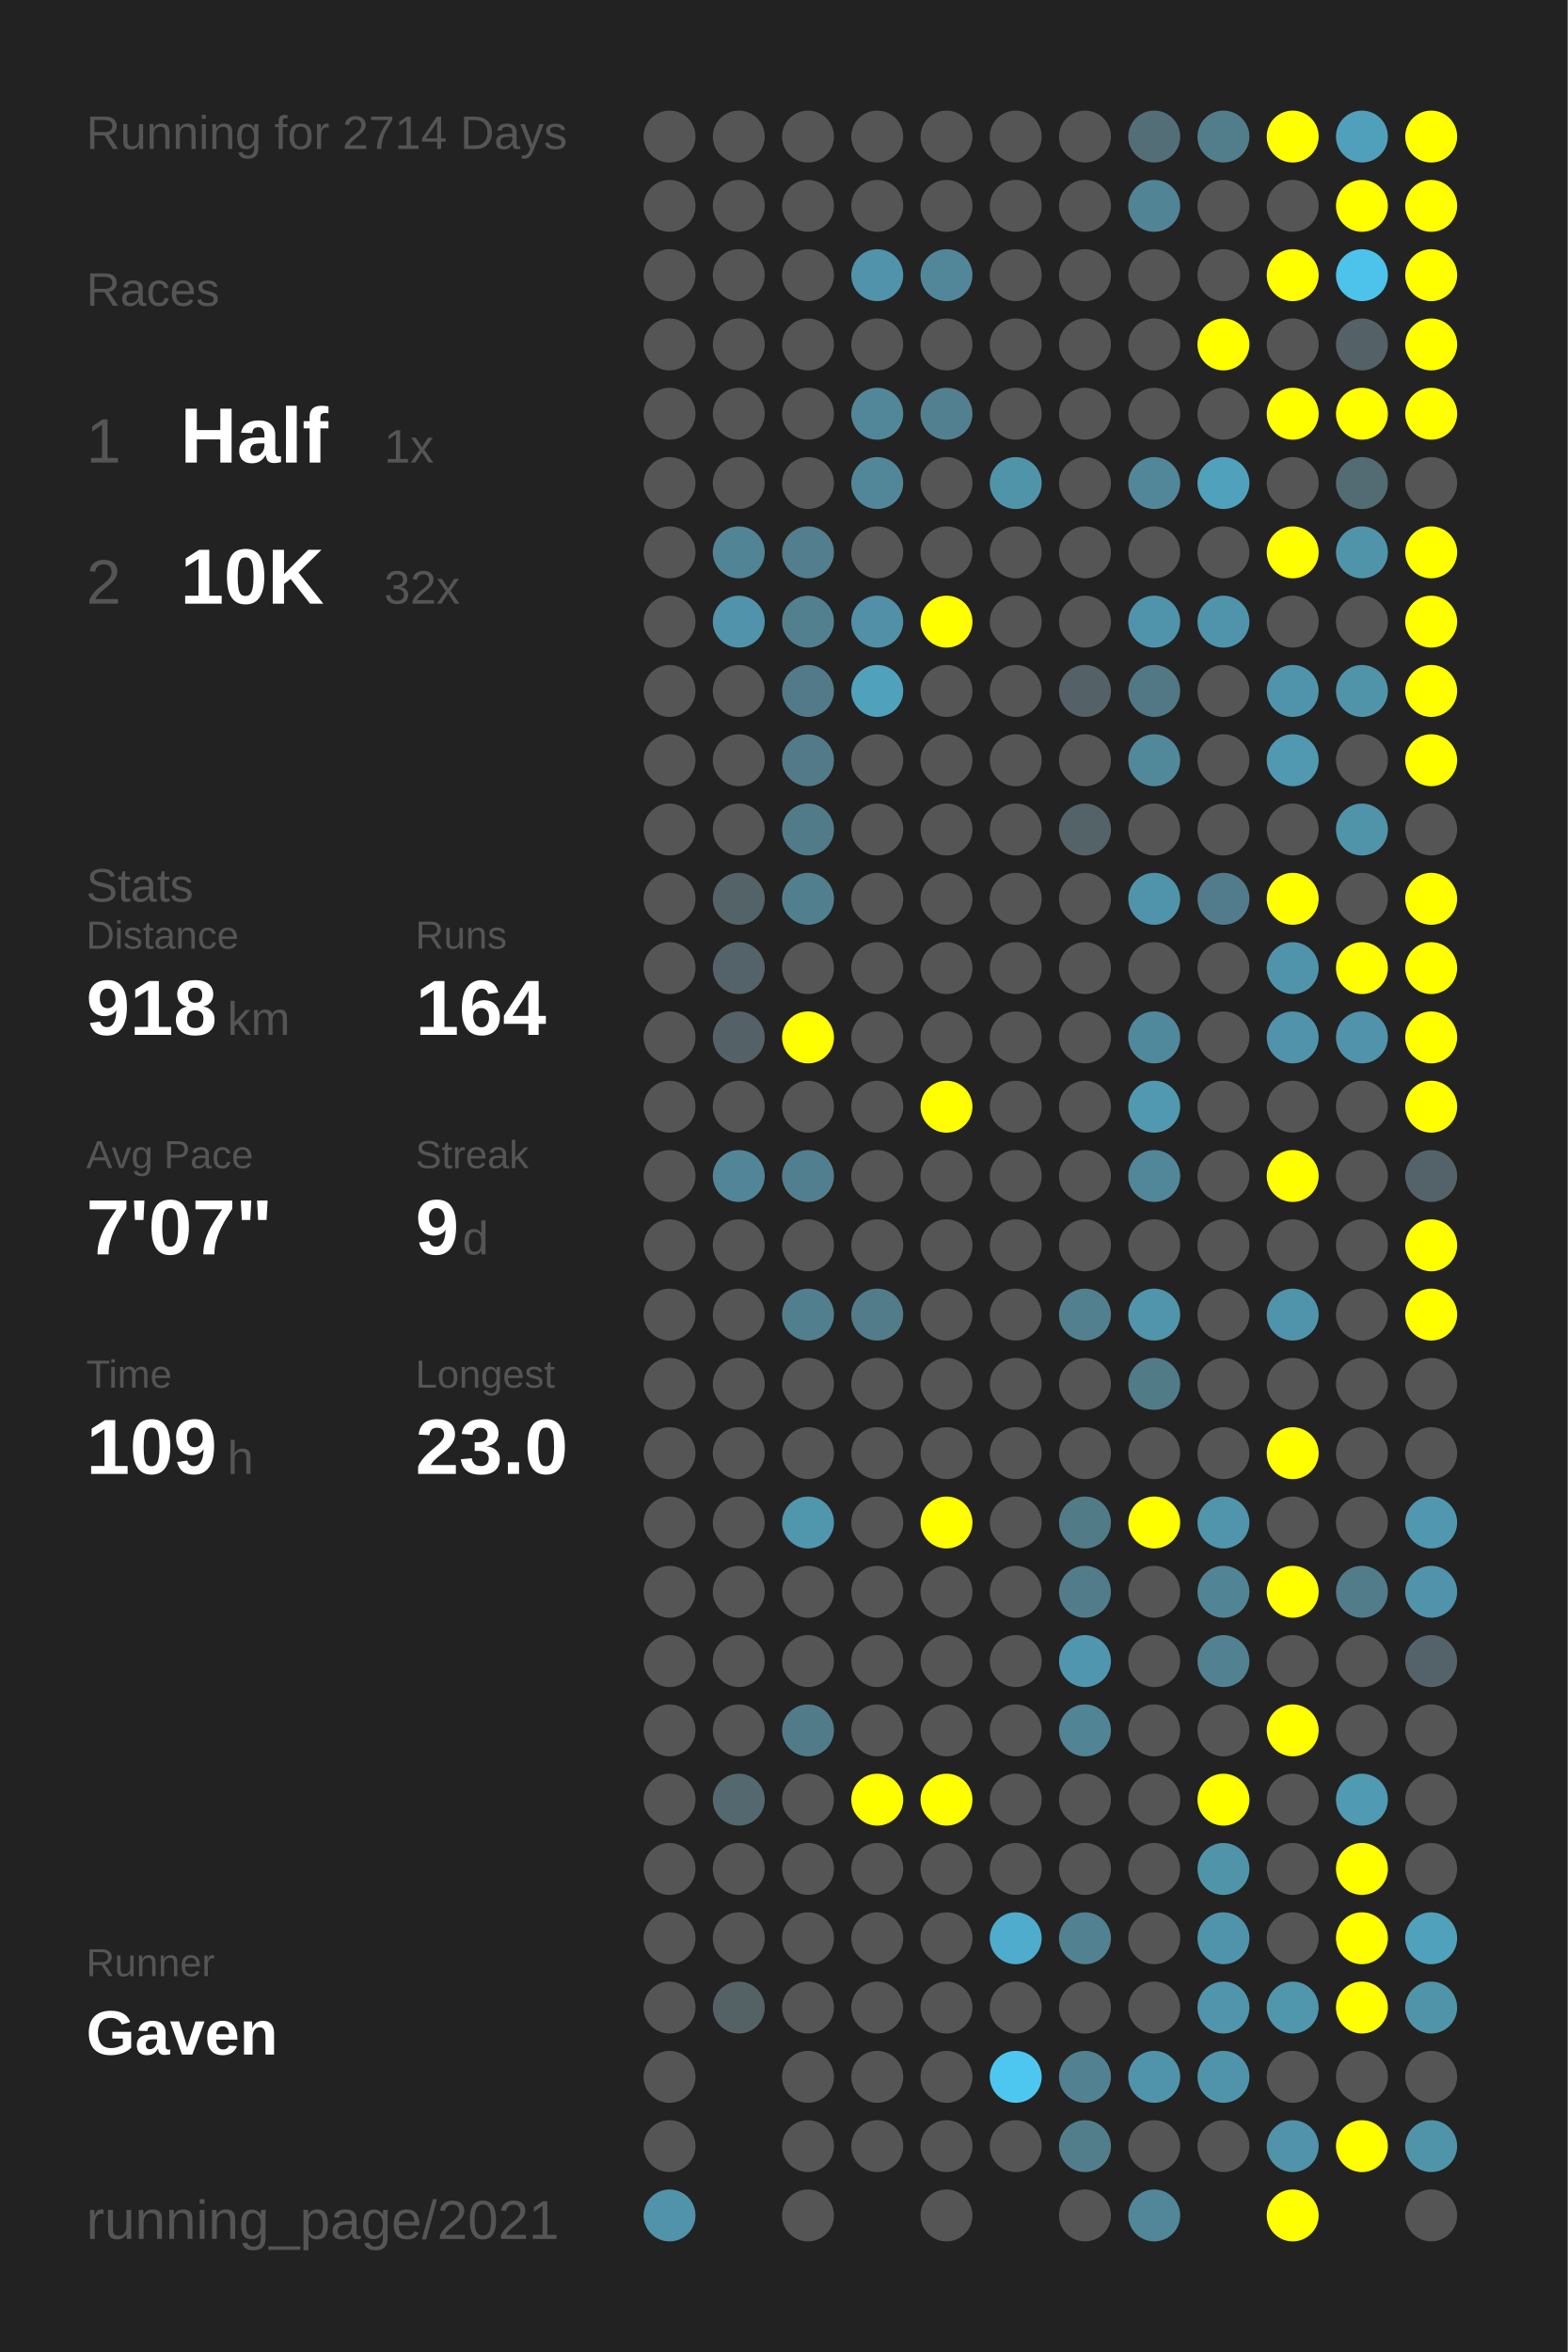
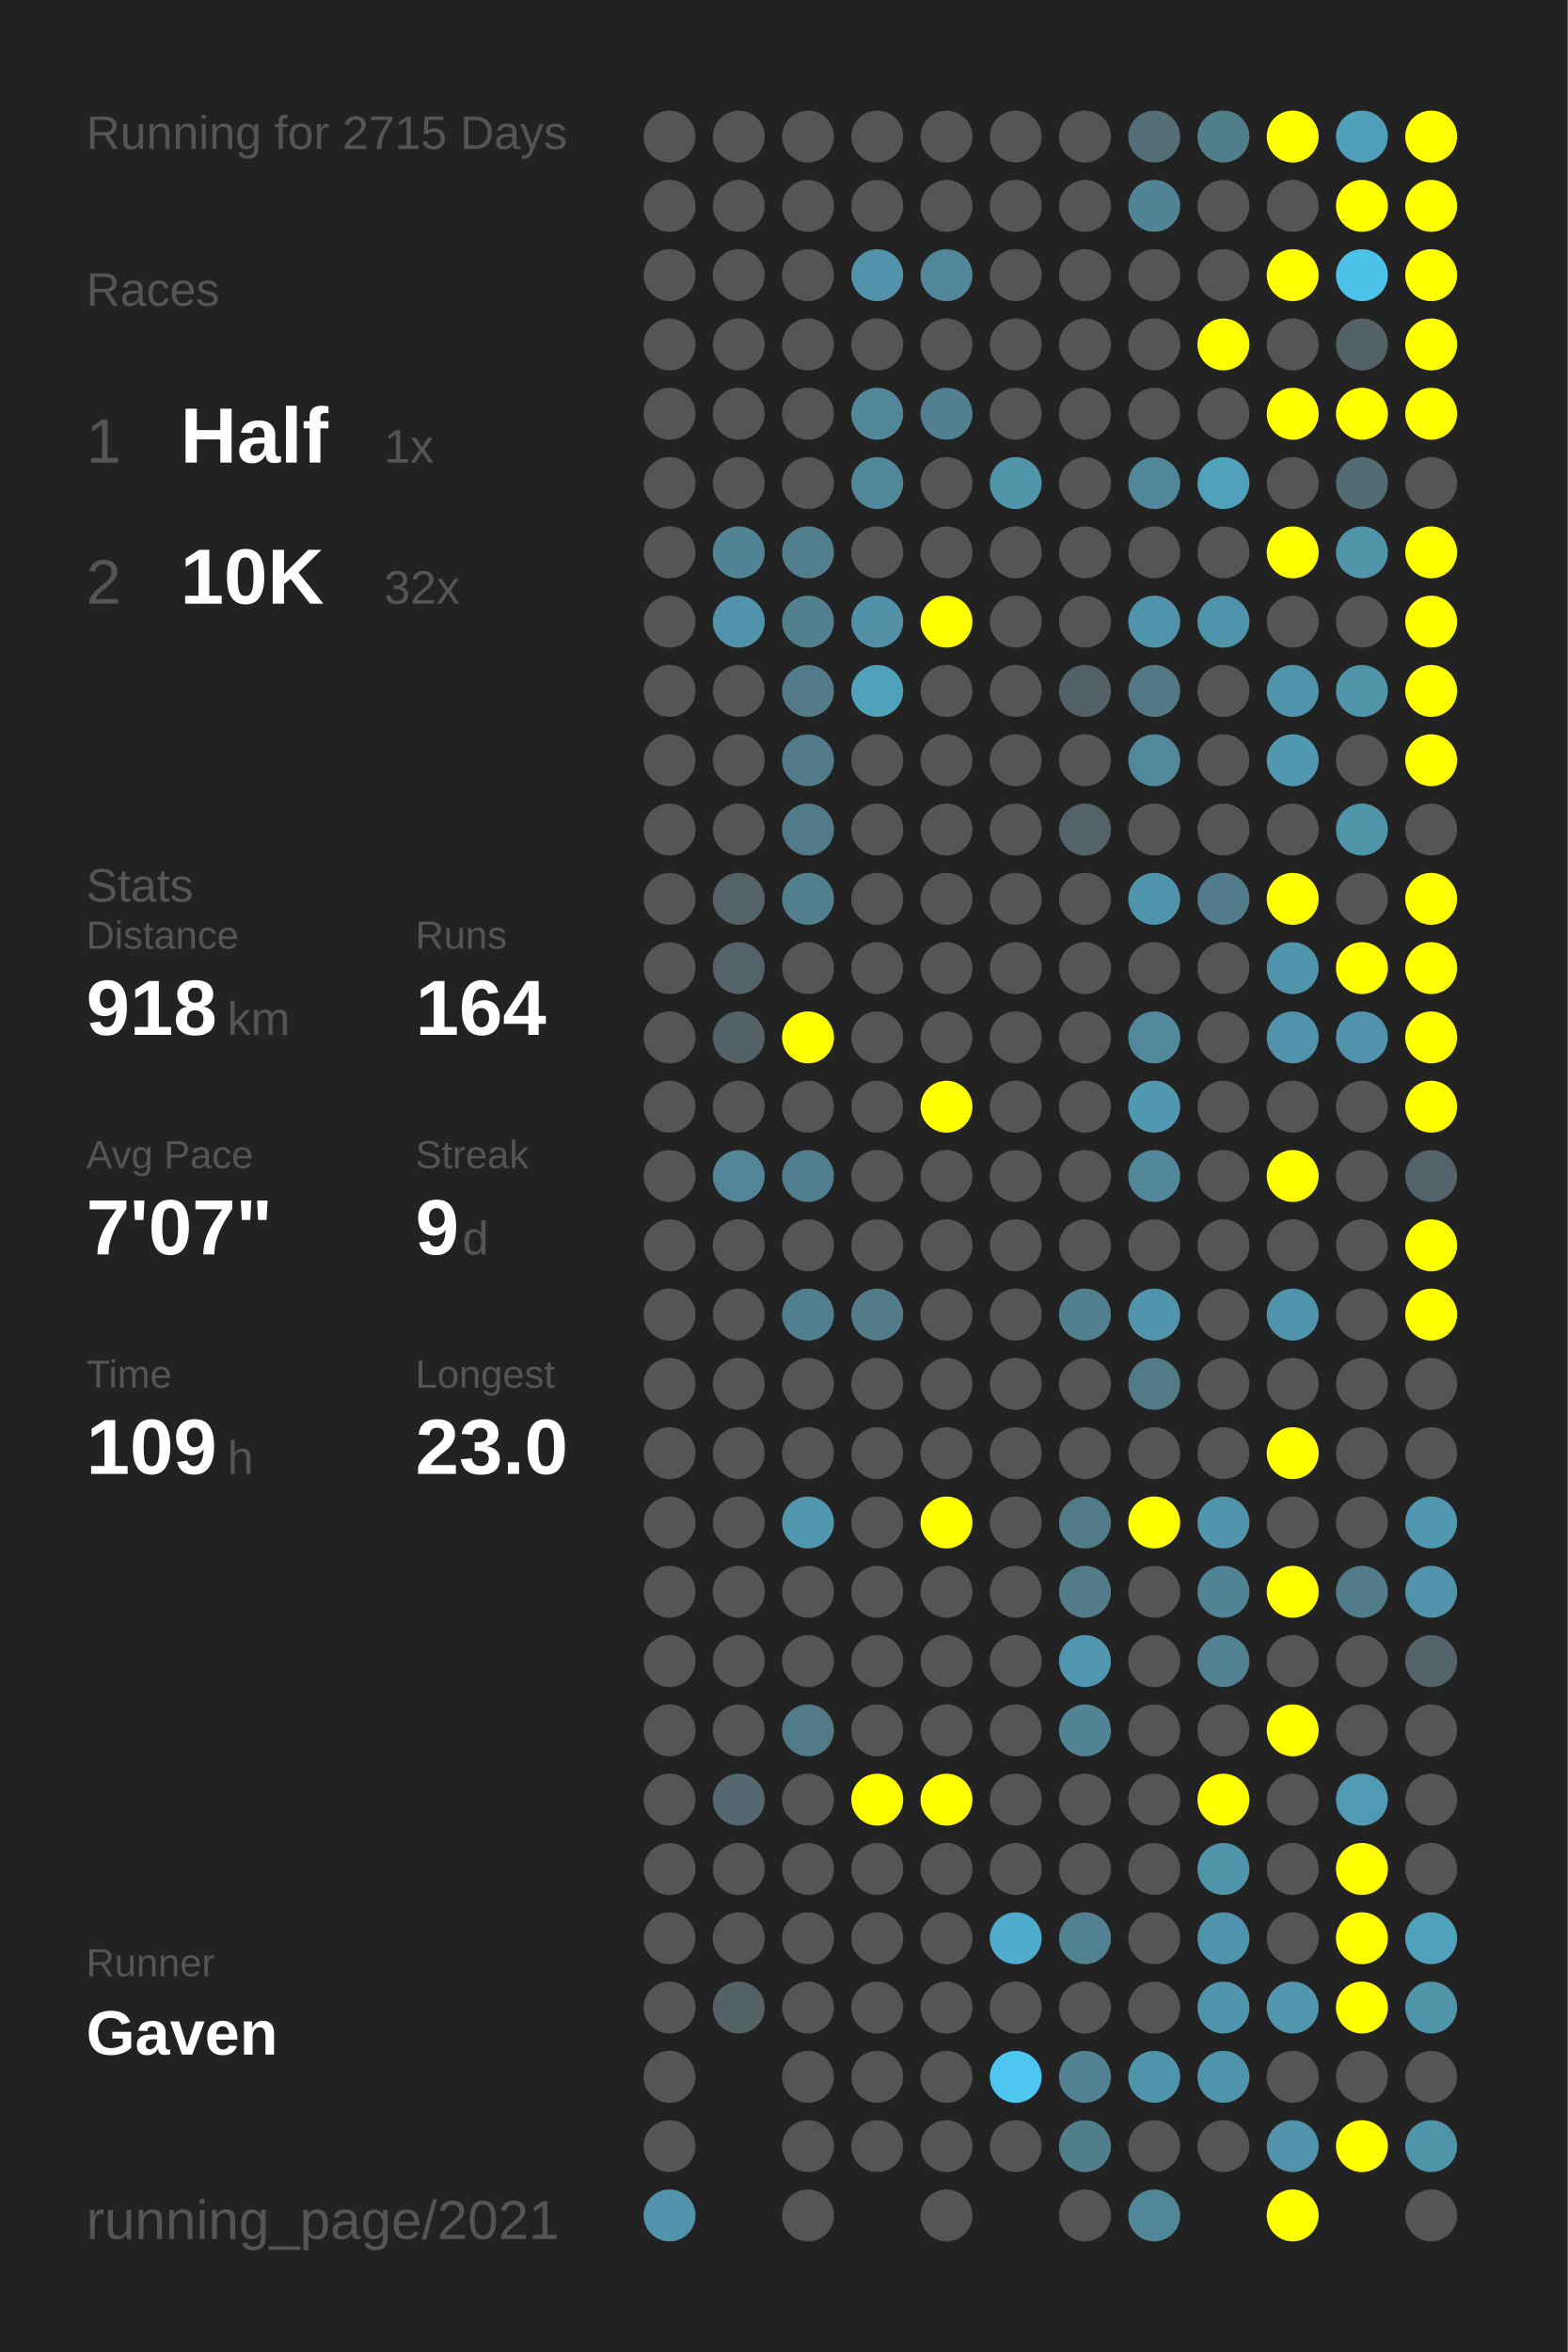
<svg xmlns="http://www.w3.org/2000/svg" baseProfile="full" height="300mm" version="1.1" viewBox="0,0,200,300" width="200mm">
  <defs />
  <rect fill="#222222" height="300" width="200" x="0" y="0" />
-   <text fill="#555555" style="font-size:6px; font-family:Arial;" x="11" y="19">Running for 2714 Days</text>
+   <text fill="#555555" style="font-size:6px; font-family:Arial;" x="11" y="19">Running for 2715 Days</text>
  <text fill="#555555" style="font-size:6px; font-family:Arial;" x="11" y="39">Races</text>
  <text fill="#555555" style="font-size:8px; font-family:Arial;" x="11" y="59">1</text>
  <text fill="#FFFFFF" style="font-size:10px; font-family:Arial; font-weight:bold;" x="23" y="59">Half</text>
  <text fill="#555555" style="font-size:6px; font-family:Arial;" x="49" y="59">1x</text>
  <text fill="#555555" style="font-size:8px; font-family:Arial;" x="11" y="77">2</text>
  <text fill="#FFFFFF" style="font-size:10px; font-family:Arial; font-weight:bold;" x="23" y="77">10K</text>
  <text fill="#555555" style="font-size:6px; font-family:Arial;" x="49" y="77">32x</text>
  <text fill="#555555" style="font-size:6px; font-family:Arial;" x="11" y="115">Stats</text>
  <text fill="#555555" style="font-size:5px; font-family:Arial;" x="11" y="121">Distance</text>
  <text fill="#FFFFFF" style="font-size:10px; font-family:Arial; font-weight:bold;" x="11" y="132">918</text>
  <text fill="#555555" style="font-size:6px; font-family:Arial;" x="29" y="132">km</text>
  <text fill="#555555" style="font-size:5px; font-family:Arial;" x="53" y="121">Runs</text>
  <text fill="#FFFFFF" style="font-size:10px; font-family:Arial; font-weight:bold;" x="53" y="132">164</text>
  <text fill="#555555" style="font-size:5px; font-family:Arial;" x="11" y="149">Avg Pace</text>
  <text fill="#FFFFFF" style="font-size:10px; font-family:Arial; font-weight:bold;" x="11" y="160">7'07"</text>
  <text fill="#555555" style="font-size:5px; font-family:Arial;" x="53" y="149">Streak</text>
  <text fill="#FFFFFF" style="font-size:10px; font-family:Arial; font-weight:bold;" x="53" y="160">9</text>
  <text fill="#555555" style="font-size:6px; font-family:Arial;" x="59" y="160">d</text>
  <text fill="#555555" style="font-size:5px; font-family:Arial;" x="11" y="177">Time</text>
  <text fill="#FFFFFF" style="font-size:10px; font-family:Arial; font-weight:bold;" x="11" y="188">109</text>
  <text fill="#555555" style="font-size:6px; font-family:Arial;" x="29" y="188">h</text>
  <text fill="#555555" style="font-size:5px; font-family:Arial;" x="53" y="177">Longest</text>
  <text fill="#FFFFFF" style="font-size:10px; font-family:Arial; font-weight:bold;" x="53" y="188">23.0</text>
  <text fill="#555555" style="font-size:5px; font-family:Arial;" x="11" y="252.065">Runner</text>
  <text fill="#FFFFFF" style="font-size:8px; font-family:Arial; font-weight:bold;" x="11" y="262.065">Gaven</text>
  <text fill="#555555" style="font-size:7px; font-family:Arial;" x="11" y="285.581">running_page/2021</text>
  <circle cx="85.417" cy="17.419" fill="#555555" r="3.312" />
  <circle cx="85.417" cy="26.258" fill="#555555" r="3.312" />
  <circle cx="85.417" cy="35.097" fill="#555555" r="3.312" />
  <circle cx="85.417" cy="43.935" fill="#555555" r="3.312" />
  <circle cx="85.417" cy="52.774" fill="#555555" r="3.312" />
  <circle cx="85.417" cy="61.613" fill="#555555" r="3.312" />
  <circle cx="85.417" cy="70.452" fill="#555555" r="3.312" />
  <circle cx="85.417" cy="79.29" fill="#555555" r="3.312" />
  <circle cx="85.417" cy="88.129" fill="#555555" r="3.312" />
  <circle cx="85.417" cy="96.968" fill="#555555" r="3.312" />
  <circle cx="85.417" cy="105.806" fill="#555555" r="3.312" />
  <circle cx="85.417" cy="114.645" fill="#555555" r="3.312" />
  <circle cx="85.417" cy="123.484" fill="#555555" r="3.312" />
  <circle cx="85.417" cy="132.323" fill="#555555" r="3.312" />
  <circle cx="85.417" cy="141.161" fill="#555555" r="3.312" />
  <circle cx="85.417" cy="150" fill="#555555" r="3.312" />
  <circle cx="85.417" cy="158.839" fill="#555555" r="3.312" />
  <circle cx="85.417" cy="167.677" fill="#555555" r="3.312" />
  <circle cx="85.417" cy="176.516" fill="#555555" r="3.312" />
  <circle cx="85.417" cy="185.355" fill="#555555" r="3.312" />
  <circle cx="85.417" cy="194.194" fill="#555555" r="3.312" />
  <circle cx="85.417" cy="203.032" fill="#555555" r="3.312" />
  <circle cx="85.417" cy="211.871" fill="#555555" r="3.312" />
  <circle cx="85.417" cy="220.71" fill="#555555" r="3.312" />
  <circle cx="85.417" cy="229.548" fill="#555555" r="3.312" />
  <circle cx="85.417" cy="238.387" fill="#555555" r="3.312" />
  <circle cx="85.417" cy="247.226" fill="#555555" r="3.312" />
  <circle cx="85.417" cy="256.065" fill="#555555" r="3.312" />
  <circle cx="85.417" cy="264.903" fill="#555555" r="3.312" />
  <circle cx="85.417" cy="273.742" fill="#555555" r="3.312" />
  <circle cx="85.417" cy="282.581" fill="#5093aa" r="3.312" />
  <circle cx="94.25" cy="17.419" fill="#555555" r="3.312" />
  <circle cx="94.25" cy="26.258" fill="#555555" r="3.312" />
  <circle cx="94.25" cy="35.097" fill="#555555" r="3.312" />
  <circle cx="94.25" cy="43.935" fill="#555555" r="3.312" />
  <circle cx="94.25" cy="52.774" fill="#555555" r="3.312" />
  <circle cx="94.25" cy="61.613" fill="#555555" r="3.312" />
  <circle cx="94.25" cy="70.452" fill="#518495" r="3.312" />
  <circle cx="94.25" cy="79.29" fill="#5093aa" r="3.312" />
  <circle cx="94.25" cy="88.129" fill="#555555" r="3.312" />
  <circle cx="94.25" cy="96.968" fill="#555555" r="3.312" />
  <circle cx="94.25" cy="105.806" fill="#555555" r="3.312" />
  <circle cx="94.25" cy="114.645" fill="#546368" r="3.312" />
  <circle cx="94.25" cy="123.484" fill="#546369" r="3.312" />
  <circle cx="94.25" cy="132.323" fill="#546267" r="3.312" />
  <circle cx="94.25" cy="141.161" fill="#555555" r="3.312" />
  <circle cx="94.25" cy="150" fill="#518597" r="3.312" />
  <circle cx="94.25" cy="158.839" fill="#555555" r="3.312" />
  <circle cx="94.25" cy="167.677" fill="#555555" r="3.312" />
  <circle cx="94.25" cy="176.516" fill="#555555" r="3.312" />
  <circle cx="94.25" cy="185.355" fill="#555555" r="3.312" />
  <circle cx="94.25" cy="194.194" fill="#555555" r="3.312" />
  <circle cx="94.25" cy="203.032" fill="#555555" r="3.312" />
  <circle cx="94.25" cy="211.871" fill="#555555" r="3.312" />
  <circle cx="94.25" cy="220.71" fill="#555555" r="3.312" />
  <circle cx="94.25" cy="229.548" fill="#53686f" r="3.312" />
  <circle cx="94.25" cy="238.387" fill="#555555" r="3.312" />
  <circle cx="94.25" cy="247.226" fill="#555555" r="3.312" />
  <circle cx="94.25" cy="256.065" fill="#546266" r="3.312" />
  <circle cx="103.083" cy="17.419" fill="#555555" r="3.312" />
  <circle cx="103.083" cy="26.258" fill="#555555" r="3.312" />
  <circle cx="103.083" cy="35.097" fill="#555555" r="3.312" />
  <circle cx="103.083" cy="43.935" fill="#555555" r="3.312" />
  <circle cx="103.083" cy="52.774" fill="#555555" r="3.312" />
  <circle cx="103.083" cy="61.613" fill="#555555" r="3.312" />
  <circle cx="103.083" cy="70.452" fill="#527e8d" r="3.312" />
  <circle cx="103.083" cy="79.29" fill="#52808f" r="3.312" />
  <circle cx="103.083" cy="88.129" fill="#527a88" r="3.312" />
  <circle cx="103.083" cy="96.968" fill="#527a88" r="3.312" />
  <circle cx="103.083" cy="105.806" fill="#527b89" r="3.312" />
  <circle cx="103.083" cy="114.645" fill="#527f8e" r="3.312" />
  <circle cx="103.083" cy="123.484" fill="#555555" r="3.312" />
  <circle cx="103.083" cy="132.323" fill="#FFFF00" r="3.312" />
  <circle cx="103.083" cy="141.161" fill="#555555" r="3.312" />
  <circle cx="103.083" cy="150" fill="#527f8f" r="3.312" />
  <circle cx="103.083" cy="158.839" fill="#555555" r="3.312" />
  <circle cx="103.083" cy="167.677" fill="#527f8e" r="3.312" />
  <circle cx="103.083" cy="176.516" fill="#555555" r="3.312" />
  <circle cx="103.083" cy="185.355" fill="#555555" r="3.312" />
  <circle cx="103.083" cy="194.194" fill="#5096ad" r="3.312" />
  <circle cx="103.083" cy="203.032" fill="#555555" r="3.312" />
  <circle cx="103.083" cy="211.871" fill="#555555" r="3.312" />
  <circle cx="103.083" cy="220.71" fill="#527b89" r="3.312" />
  <circle cx="103.083" cy="229.548" fill="#555555" r="3.312" />
  <circle cx="103.083" cy="238.387" fill="#555555" r="3.312" />
  <circle cx="103.083" cy="247.226" fill="#555555" r="3.312" />
  <circle cx="103.083" cy="256.065" fill="#555555" r="3.312" />
  <circle cx="103.083" cy="264.903" fill="#555555" r="3.312" />
  <circle cx="103.083" cy="273.742" fill="#555555" r="3.312" />
  <circle cx="103.083" cy="282.581" fill="#555555" r="3.312" />
  <circle cx="111.917" cy="17.419" fill="#555555" r="3.312" />
  <circle cx="111.917" cy="26.258" fill="#555555" r="3.312" />
  <circle cx="111.917" cy="35.097" fill="#5093aa" r="3.312" />
  <circle cx="111.917" cy="43.935" fill="#555555" r="3.312" />
  <circle cx="111.917" cy="52.774" fill="#518799" r="3.312" />
  <circle cx="111.917" cy="61.613" fill="#518799" r="3.312" />
  <circle cx="111.917" cy="70.452" fill="#555555" r="3.312" />
  <circle cx="111.917" cy="79.29" fill="#5190a6" r="3.312" />
  <circle cx="111.917" cy="88.129" fill="#50a1bc" r="3.312" />
  <circle cx="111.917" cy="96.968" fill="#555555" r="3.312" />
  <circle cx="111.917" cy="105.806" fill="#555555" r="3.312" />
  <circle cx="111.917" cy="114.645" fill="#555555" r="3.312" />
  <circle cx="111.917" cy="123.484" fill="#555555" r="3.312" />
  <circle cx="111.917" cy="132.323" fill="#555555" r="3.312" />
  <circle cx="111.917" cy="141.161" fill="#555555" r="3.312" />
  <circle cx="111.917" cy="150" fill="#555555" r="3.312" />
  <circle cx="111.917" cy="158.839" fill="#555555" r="3.312" />
  <circle cx="111.917" cy="167.677" fill="#527c8a" r="3.312" />
  <circle cx="111.917" cy="176.516" fill="#555555" r="3.312" />
  <circle cx="111.917" cy="185.355" fill="#555555" r="3.312" />
  <circle cx="111.917" cy="194.194" fill="#555555" r="3.312" />
  <circle cx="111.917" cy="203.032" fill="#555555" r="3.312" />
  <circle cx="111.917" cy="211.871" fill="#555555" r="3.312" />
  <circle cx="111.917" cy="220.71" fill="#555555" r="3.312" />
  <circle cx="111.917" cy="229.548" fill="#FFFF00" r="3.312" />
  <circle cx="111.917" cy="238.387" fill="#555555" r="3.312" />
  <circle cx="111.917" cy="247.226" fill="#555555" r="3.312" />
  <circle cx="111.917" cy="256.065" fill="#555555" r="3.312" />
  <circle cx="111.917" cy="264.903" fill="#555555" r="3.312" />
  <circle cx="111.917" cy="273.742" fill="#555555" r="3.312" />
  <circle cx="120.75" cy="17.419" fill="#555555" r="3.312" />
  <circle cx="120.75" cy="26.258" fill="#555555" r="3.312" />
  <circle cx="120.75" cy="35.097" fill="#518799" r="3.312" />
  <circle cx="120.75" cy="43.935" fill="#555555" r="3.312" />
  <circle cx="120.75" cy="52.774" fill="#528090" r="3.312" />
  <circle cx="120.75" cy="61.613" fill="#555555" r="3.312" />
  <circle cx="120.75" cy="70.452" fill="#555555" r="3.312" />
  <circle cx="120.75" cy="79.29" fill="#FFFF00" r="3.312" />
  <circle cx="120.75" cy="88.129" fill="#555555" r="3.312" />
  <circle cx="120.75" cy="96.968" fill="#555555" r="3.312" />
  <circle cx="120.75" cy="105.806" fill="#555555" r="3.312" />
  <circle cx="120.75" cy="114.645" fill="#555555" r="3.312" />
  <circle cx="120.75" cy="123.484" fill="#555555" r="3.312" />
  <circle cx="120.75" cy="132.323" fill="#555555" r="3.312" />
  <circle cx="120.75" cy="141.161" fill="#FFFF00" r="3.312" />
  <circle cx="120.75" cy="150" fill="#555555" r="3.312" />
  <circle cx="120.75" cy="158.839" fill="#555555" r="3.312" />
  <circle cx="120.75" cy="167.677" fill="#555555" r="3.312" />
  <circle cx="120.75" cy="176.516" fill="#555555" r="3.312" />
  <circle cx="120.75" cy="185.355" fill="#555555" r="3.312" />
  <circle cx="120.75" cy="194.194" fill="#FFFF00" r="3.312" />
  <circle cx="120.75" cy="203.032" fill="#555555" r="3.312" />
  <circle cx="120.75" cy="211.871" fill="#555555" r="3.312" />
  <circle cx="120.75" cy="220.71" fill="#555555" r="3.312" />
  <circle cx="120.75" cy="229.548" fill="#FFFF00" r="3.312" />
  <circle cx="120.75" cy="238.387" fill="#555555" r="3.312" />
  <circle cx="120.75" cy="247.226" fill="#555555" r="3.312" />
  <circle cx="120.75" cy="256.065" fill="#555555" r="3.312" />
  <circle cx="120.75" cy="264.903" fill="#555555" r="3.312" />
  <circle cx="120.75" cy="273.742" fill="#555555" r="3.312" />
  <circle cx="120.75" cy="282.581" fill="#555555" r="3.312" />
  <circle cx="129.583" cy="17.419" fill="#555555" r="3.312" />
  <circle cx="129.583" cy="26.258" fill="#555555" r="3.312" />
  <circle cx="129.583" cy="35.097" fill="#555555" r="3.312" />
  <circle cx="129.583" cy="43.935" fill="#555555" r="3.312" />
  <circle cx="129.583" cy="52.774" fill="#555555" r="3.312" />
  <circle cx="129.583" cy="61.613" fill="#5094aa" r="3.312" />
  <circle cx="129.583" cy="70.452" fill="#555555" r="3.312" />
  <circle cx="129.583" cy="79.29" fill="#555555" r="3.312" />
  <circle cx="129.583" cy="88.129" fill="#555555" r="3.312" />
  <circle cx="129.583" cy="96.968" fill="#555555" r="3.312" />
  <circle cx="129.583" cy="105.806" fill="#555555" r="3.312" />
  <circle cx="129.583" cy="114.645" fill="#555555" r="3.312" />
  <circle cx="129.583" cy="123.484" fill="#555555" r="3.312" />
  <circle cx="129.583" cy="132.323" fill="#555555" r="3.312" />
  <circle cx="129.583" cy="141.161" fill="#555555" r="3.312" />
  <circle cx="129.583" cy="150" fill="#555555" r="3.312" />
  <circle cx="129.583" cy="158.839" fill="#555555" r="3.312" />
  <circle cx="129.583" cy="167.677" fill="#555555" r="3.312" />
  <circle cx="129.583" cy="176.516" fill="#555555" r="3.312" />
  <circle cx="129.583" cy="185.355" fill="#555555" r="3.312" />
  <circle cx="129.583" cy="194.194" fill="#555555" r="3.312" />
  <circle cx="129.583" cy="203.032" fill="#555555" r="3.312" />
  <circle cx="129.583" cy="211.871" fill="#555555" r="3.312" />
  <circle cx="129.583" cy="220.71" fill="#555555" r="3.312" />
  <circle cx="129.583" cy="229.548" fill="#555555" r="3.312" />
  <circle cx="129.583" cy="238.387" fill="#555555" r="3.312" />
  <circle cx="129.583" cy="247.226" fill="#4faccc" r="3.312" />
  <circle cx="129.583" cy="256.065" fill="#555555" r="3.312" />
  <circle cx="129.583" cy="264.903" fill="#4dc7f0" r="3.312" />
  <circle cx="129.583" cy="273.742" fill="#555555" r="3.312" />
  <circle cx="138.417" cy="17.419" fill="#555555" r="3.312" />
  <circle cx="138.417" cy="26.258" fill="#555555" r="3.312" />
  <circle cx="138.417" cy="35.097" fill="#555555" r="3.312" />
  <circle cx="138.417" cy="43.935" fill="#555555" r="3.312" />
  <circle cx="138.417" cy="52.774" fill="#555555" r="3.312" />
  <circle cx="138.417" cy="61.613" fill="#555555" r="3.312" />
  <circle cx="138.417" cy="70.452" fill="#555555" r="3.312" />
  <circle cx="138.417" cy="79.29" fill="#555555" r="3.312" />
  <circle cx="138.417" cy="88.129" fill="#546267" r="3.312" />
  <circle cx="138.417" cy="96.968" fill="#555555" r="3.312" />
  <circle cx="138.417" cy="105.806" fill="#546368" r="3.312" />
  <circle cx="138.417" cy="114.645" fill="#555555" r="3.312" />
  <circle cx="138.417" cy="123.484" fill="#555555" r="3.312" />
  <circle cx="138.417" cy="132.323" fill="#555555" r="3.312" />
  <circle cx="138.417" cy="141.161" fill="#555555" r="3.312" />
  <circle cx="138.417" cy="150" fill="#555555" r="3.312" />
  <circle cx="138.417" cy="158.839" fill="#555555" r="3.312" />
  <circle cx="138.417" cy="167.677" fill="#52808f" r="3.312" />
  <circle cx="138.417" cy="176.516" fill="#555555" r="3.312" />
  <circle cx="138.417" cy="185.355" fill="#555555" r="3.312" />
  <circle cx="138.417" cy="194.194" fill="#527b88" r="3.312" />
  <circle cx="138.417" cy="203.032" fill="#527c8a" r="3.312" />
  <circle cx="138.417" cy="211.871" fill="#5096ae" r="3.312" />
  <circle cx="138.417" cy="220.71" fill="#518495" r="3.312" />
  <circle cx="138.417" cy="229.548" fill="#555555" r="3.312" />
  <circle cx="138.417" cy="238.387" fill="#555555" r="3.312" />
  <circle cx="138.417" cy="247.226" fill="#528191" r="3.312" />
  <circle cx="138.417" cy="256.065" fill="#555555" r="3.312" />
  <circle cx="138.417" cy="264.903" fill="#528191" r="3.312" />
  <circle cx="138.417" cy="273.742" fill="#527e8c" r="3.312" />
  <circle cx="138.417" cy="282.581" fill="#555555" r="3.312" />
  <circle cx="147.25" cy="17.419" fill="#536e77" r="3.312" />
  <circle cx="147.25" cy="26.258" fill="#518495" r="3.312" />
  <circle cx="147.25" cy="35.097" fill="#555555" r="3.312" />
  <circle cx="147.25" cy="43.935" fill="#555555" r="3.312" />
  <circle cx="147.25" cy="52.774" fill="#555555" r="3.312" />
  <circle cx="147.25" cy="61.613" fill="#518799" r="3.312" />
  <circle cx="147.25" cy="70.452" fill="#555555" r="3.312" />
  <circle cx="147.25" cy="79.29" fill="#5094ab" r="3.312" />
  <circle cx="147.25" cy="88.129" fill="#527885" r="3.312" />
  <circle cx="147.25" cy="96.968" fill="#51889a" r="3.312" />
  <circle cx="147.25" cy="105.806" fill="#555555" r="3.312" />
  <circle cx="147.25" cy="114.645" fill="#5094ab" r="3.312" />
  <circle cx="147.25" cy="123.484" fill="#555555" r="3.312" />
  <circle cx="147.25" cy="132.323" fill="#51899c" r="3.312" />
  <circle cx="147.25" cy="141.161" fill="#5099b1" r="3.312" />
  <circle cx="147.25" cy="150" fill="#518799" r="3.312" />
  <circle cx="147.25" cy="158.839" fill="#555555" r="3.312" />
  <circle cx="147.25" cy="167.677" fill="#5095ac" r="3.312" />
  <circle cx="147.25" cy="176.516" fill="#527b88" r="3.312" />
  <circle cx="147.25" cy="185.355" fill="#555555" r="3.312" />
  <circle cx="147.25" cy="194.194" fill="#FFFF00" r="3.312" />
  <circle cx="147.25" cy="203.032" fill="#555555" r="3.312" />
  <circle cx="147.25" cy="211.871" fill="#555555" r="3.312" />
  <circle cx="147.25" cy="220.71" fill="#555555" r="3.312" />
  <circle cx="147.25" cy="229.548" fill="#555555" r="3.312" />
  <circle cx="147.25" cy="238.387" fill="#555555" r="3.312" />
  <circle cx="147.25" cy="247.226" fill="#555555" r="3.312" />
  <circle cx="147.25" cy="256.065" fill="#555555" r="3.312" />
  <circle cx="147.25" cy="264.903" fill="#5094ab" r="3.312" />
  <circle cx="147.25" cy="273.742" fill="#555555" r="3.312" />
  <circle cx="147.25" cy="282.581" fill="#518799" r="3.312" />
  <circle cx="156.083" cy="17.419" fill="#527d8b" r="3.312" />
  <circle cx="156.083" cy="26.258" fill="#555555" r="3.312" />
  <circle cx="156.083" cy="35.097" fill="#555555" r="3.312" />
  <circle cx="156.083" cy="43.935" fill="#FFFF00" r="3.312" />
  <circle cx="156.083" cy="52.774" fill="#555555" r="3.312" />
  <circle cx="156.083" cy="61.613" fill="#50a1bc" r="3.312" />
  <circle cx="156.083" cy="70.452" fill="#555555" r="3.312" />
  <circle cx="156.083" cy="79.29" fill="#5094ab" r="3.312" />
  <circle cx="156.083" cy="88.129" fill="#555555" r="3.312" />
  <circle cx="156.083" cy="96.968" fill="#555555" r="3.312" />
  <circle cx="156.083" cy="105.806" fill="#555555" r="3.312" />
  <circle cx="156.083" cy="114.645" fill="#527c8b" r="3.312" />
  <circle cx="156.083" cy="123.484" fill="#555555" r="3.312" />
  <circle cx="156.083" cy="132.323" fill="#555555" r="3.312" />
  <circle cx="156.083" cy="141.161" fill="#555555" r="3.312" />
  <circle cx="156.083" cy="150" fill="#555555" r="3.312" />
  <circle cx="156.083" cy="158.839" fill="#555555" r="3.312" />
  <circle cx="156.083" cy="167.677" fill="#555555" r="3.312" />
  <circle cx="156.083" cy="176.516" fill="#555555" r="3.312" />
  <circle cx="156.083" cy="185.355" fill="#555555" r="3.312" />
  <circle cx="156.083" cy="194.194" fill="#5095ac" r="3.312" />
  <circle cx="156.083" cy="203.032" fill="#518596" r="3.312" />
  <circle cx="156.083" cy="211.871" fill="#528192" r="3.312" />
  <circle cx="156.083" cy="220.71" fill="#555555" r="3.312" />
  <circle cx="156.083" cy="229.548" fill="#FFFF00" r="3.312" />
  <circle cx="156.083" cy="238.387" fill="#5094aa" r="3.312" />
  <circle cx="156.083" cy="247.226" fill="#5094ab" r="3.312" />
  <circle cx="156.083" cy="256.065" fill="#5095ac" r="3.312" />
  <circle cx="156.083" cy="264.903" fill="#5094ab" r="3.312" />
  <circle cx="156.083" cy="273.742" fill="#555555" r="3.312" />
  <circle cx="164.917" cy="17.419" fill="#FFFF00" r="3.312" />
  <circle cx="164.917" cy="26.258" fill="#555555" r="3.312" />
  <circle cx="164.917" cy="35.097" fill="#FFFF00" r="3.312" />
  <circle cx="164.917" cy="43.935" fill="#555555" r="3.312" />
  <circle cx="164.917" cy="52.774" fill="#FFFF00" r="3.312" />
  <circle cx="164.917" cy="61.613" fill="#555555" r="3.312" />
  <circle cx="164.917" cy="70.452" fill="#FFFF00" r="3.312" />
  <circle cx="164.917" cy="79.29" fill="#555555" r="3.312" />
  <circle cx="164.917" cy="88.129" fill="#5094ab" r="3.312" />
  <circle cx="164.917" cy="96.968" fill="#5099b1" r="3.312" />
  <circle cx="164.917" cy="105.806" fill="#555555" r="3.312" />
  <circle cx="164.917" cy="114.645" fill="#FFFF00" r="3.312" />
  <circle cx="164.917" cy="123.484" fill="#5094ab" r="3.312" />
  <circle cx="164.917" cy="132.323" fill="#5093aa" r="3.312" />
  <circle cx="164.917" cy="141.161" fill="#555555" r="3.312" />
  <circle cx="164.917" cy="150" fill="#FFFF00" r="3.312" />
  <circle cx="164.917" cy="158.839" fill="#555555" r="3.312" />
  <circle cx="164.917" cy="167.677" fill="#5094ab" r="3.312" />
  <circle cx="164.917" cy="176.516" fill="#555555" r="3.312" />
  <circle cx="164.917" cy="185.355" fill="#FFFF00" r="3.312" />
  <circle cx="164.917" cy="194.194" fill="#555555" r="3.312" />
  <circle cx="164.917" cy="203.032" fill="#FFFF00" r="3.312" />
  <circle cx="164.917" cy="211.871" fill="#555555" r="3.312" />
  <circle cx="164.917" cy="220.71" fill="#FFFF00" r="3.312" />
  <circle cx="164.917" cy="229.548" fill="#555555" r="3.312" />
  <circle cx="164.917" cy="238.387" fill="#555555" r="3.312" />
  <circle cx="164.917" cy="247.226" fill="#555555" r="3.312" />
  <circle cx="164.917" cy="256.065" fill="#5096ad" r="3.312" />
  <circle cx="164.917" cy="264.903" fill="#555555" r="3.312" />
  <circle cx="164.917" cy="273.742" fill="#5093aa" r="3.312" />
  <circle cx="164.917" cy="282.581" fill="#FFFF00" r="3.312" />
  <circle cx="173.75" cy="17.419" fill="#50a0bb" r="3.312" />
  <circle cx="173.75" cy="26.258" fill="#FFFF00" r="3.312" />
  <circle cx="173.75" cy="35.097" fill="#4dc2ea" r="3.312" />
  <circle cx="173.75" cy="43.935" fill="#546166" r="3.312" />
  <circle cx="173.75" cy="52.774" fill="#FFFF00" r="3.312" />
  <circle cx="173.75" cy="61.613" fill="#536b73" r="3.312" />
  <circle cx="173.75" cy="70.452" fill="#5094aa" r="3.312" />
  <circle cx="173.75" cy="79.29" fill="#555555" r="3.312" />
  <circle cx="173.75" cy="88.129" fill="#5094aa" r="3.312" />
  <circle cx="173.75" cy="96.968" fill="#555555" r="3.312" />
  <circle cx="173.75" cy="105.806" fill="#5094aa" r="3.312" />
  <circle cx="173.75" cy="114.645" fill="#555555" r="3.312" />
  <circle cx="173.75" cy="123.484" fill="#FFFF00" r="3.312" />
  <circle cx="173.75" cy="132.323" fill="#5093aa" r="3.312" />
  <circle cx="173.75" cy="141.161" fill="#555555" r="3.312" />
  <circle cx="173.75" cy="150" fill="#555555" r="3.312" />
  <circle cx="173.75" cy="158.839" fill="#555555" r="3.312" />
  <circle cx="173.75" cy="167.677" fill="#555555" r="3.312" />
  <circle cx="173.75" cy="176.516" fill="#555555" r="3.312" />
  <circle cx="173.75" cy="185.355" fill="#555555" r="3.312" />
  <circle cx="173.75" cy="194.194" fill="#555555" r="3.312" />
  <circle cx="173.75" cy="203.032" fill="#527c8a" r="3.312" />
  <circle cx="173.75" cy="211.871" fill="#555555" r="3.312" />
  <circle cx="173.75" cy="220.71" fill="#555555" r="3.312" />
  <circle cx="173.75" cy="229.548" fill="#509ab3" r="3.312" />
  <circle cx="173.75" cy="238.387" fill="#FFFF00" r="3.312" />
  <circle cx="173.75" cy="247.226" fill="#FFFF00" r="3.312" />
  <circle cx="173.75" cy="256.065" fill="#FFFF00" r="3.312" />
  <circle cx="173.75" cy="264.903" fill="#555555" r="3.312" />
  <circle cx="173.75" cy="273.742" fill="#FFFF00" r="3.312" />
  <circle cx="182.583" cy="17.419" fill="#FFFF00" r="3.312" />
  <circle cx="182.583" cy="26.258" fill="#FFFF00" r="3.312" />
  <circle cx="182.583" cy="35.097" fill="#FFFF00" r="3.312" />
  <circle cx="182.583" cy="43.935" fill="#FFFF00" r="3.312" />
  <circle cx="182.583" cy="52.774" fill="#FFFF00" r="3.312" />
  <circle cx="182.583" cy="61.613" fill="#555555" r="3.312" />
  <circle cx="182.583" cy="70.452" fill="#FFFF00" r="3.312" />
  <circle cx="182.583" cy="79.29" fill="#FFFF00" r="3.312" />
  <circle cx="182.583" cy="88.129" fill="#FFFF00" r="3.312" />
  <circle cx="182.583" cy="96.968" fill="#FFFF00" r="3.312" />
  <circle cx="182.583" cy="105.806" fill="#555555" r="3.312" />
  <circle cx="182.583" cy="114.645" fill="#FFFF00" r="3.312" />
  <circle cx="182.583" cy="123.484" fill="#FFFF00" r="3.312" />
  <circle cx="182.583" cy="132.323" fill="#FFFF00" r="3.312" />
  <circle cx="182.583" cy="141.161" fill="#FFFF00" r="3.312" />
  <circle cx="182.583" cy="150" fill="#546369" r="3.312" />
  <circle cx="182.583" cy="158.839" fill="#FFFF00" r="3.312" />
  <circle cx="182.583" cy="167.677" fill="#FFFF00" r="3.312" />
  <circle cx="182.583" cy="176.516" fill="#555555" r="3.312" />
  <circle cx="182.583" cy="185.355" fill="#555555" r="3.312" />
  <circle cx="182.583" cy="194.194" fill="#5097af" r="3.312" />
  <circle cx="182.583" cy="203.032" fill="#5093aa" r="3.312" />
  <circle cx="182.583" cy="211.871" fill="#546369" r="3.312" />
  <circle cx="182.583" cy="220.71" fill="#555555" r="3.312" />
  <circle cx="182.583" cy="229.548" fill="#555555" r="3.312" />
  <circle cx="182.583" cy="238.387" fill="#555555" r="3.312" />
  <circle cx="182.583" cy="247.226" fill="#50a1bc" r="3.312" />
  <circle cx="182.583" cy="256.065" fill="#5094aa" r="3.312" />
  <circle cx="182.583" cy="264.903" fill="#555555" r="3.312" />
  <circle cx="182.583" cy="273.742" fill="#5094aa" r="3.312" />
  <circle cx="182.583" cy="282.581" fill="#555555" r="3.312" />
</svg>
